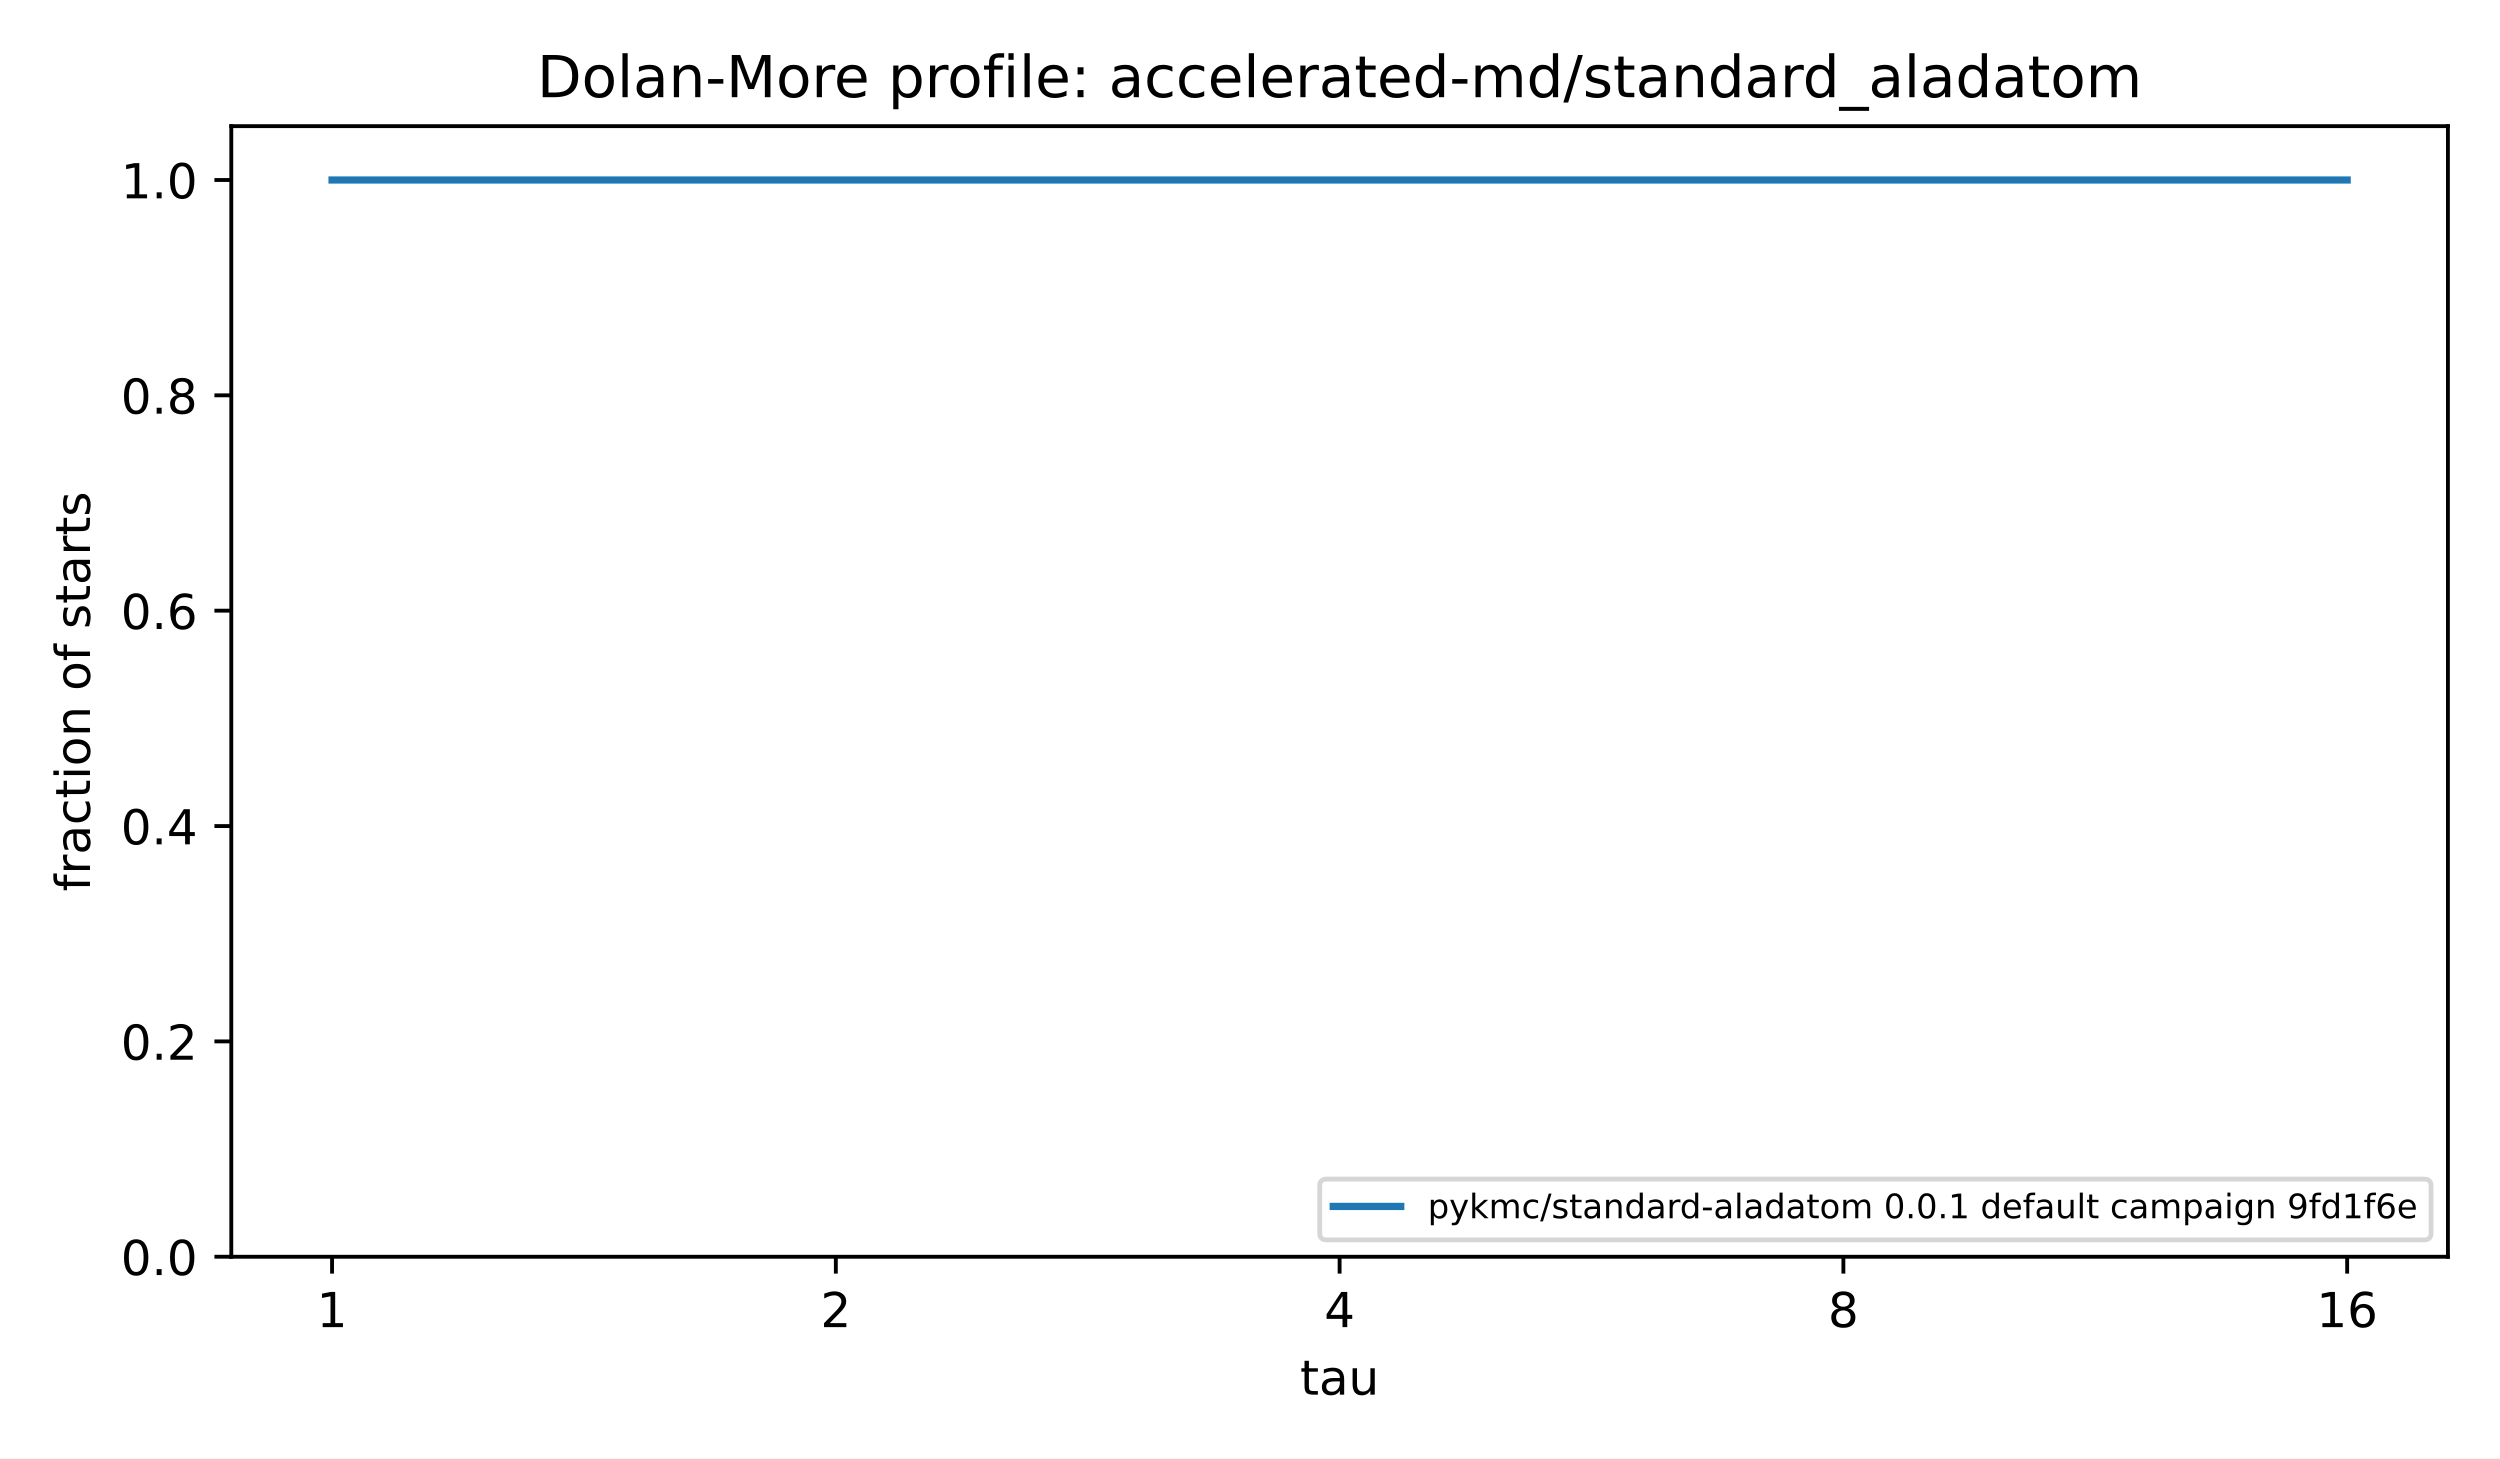
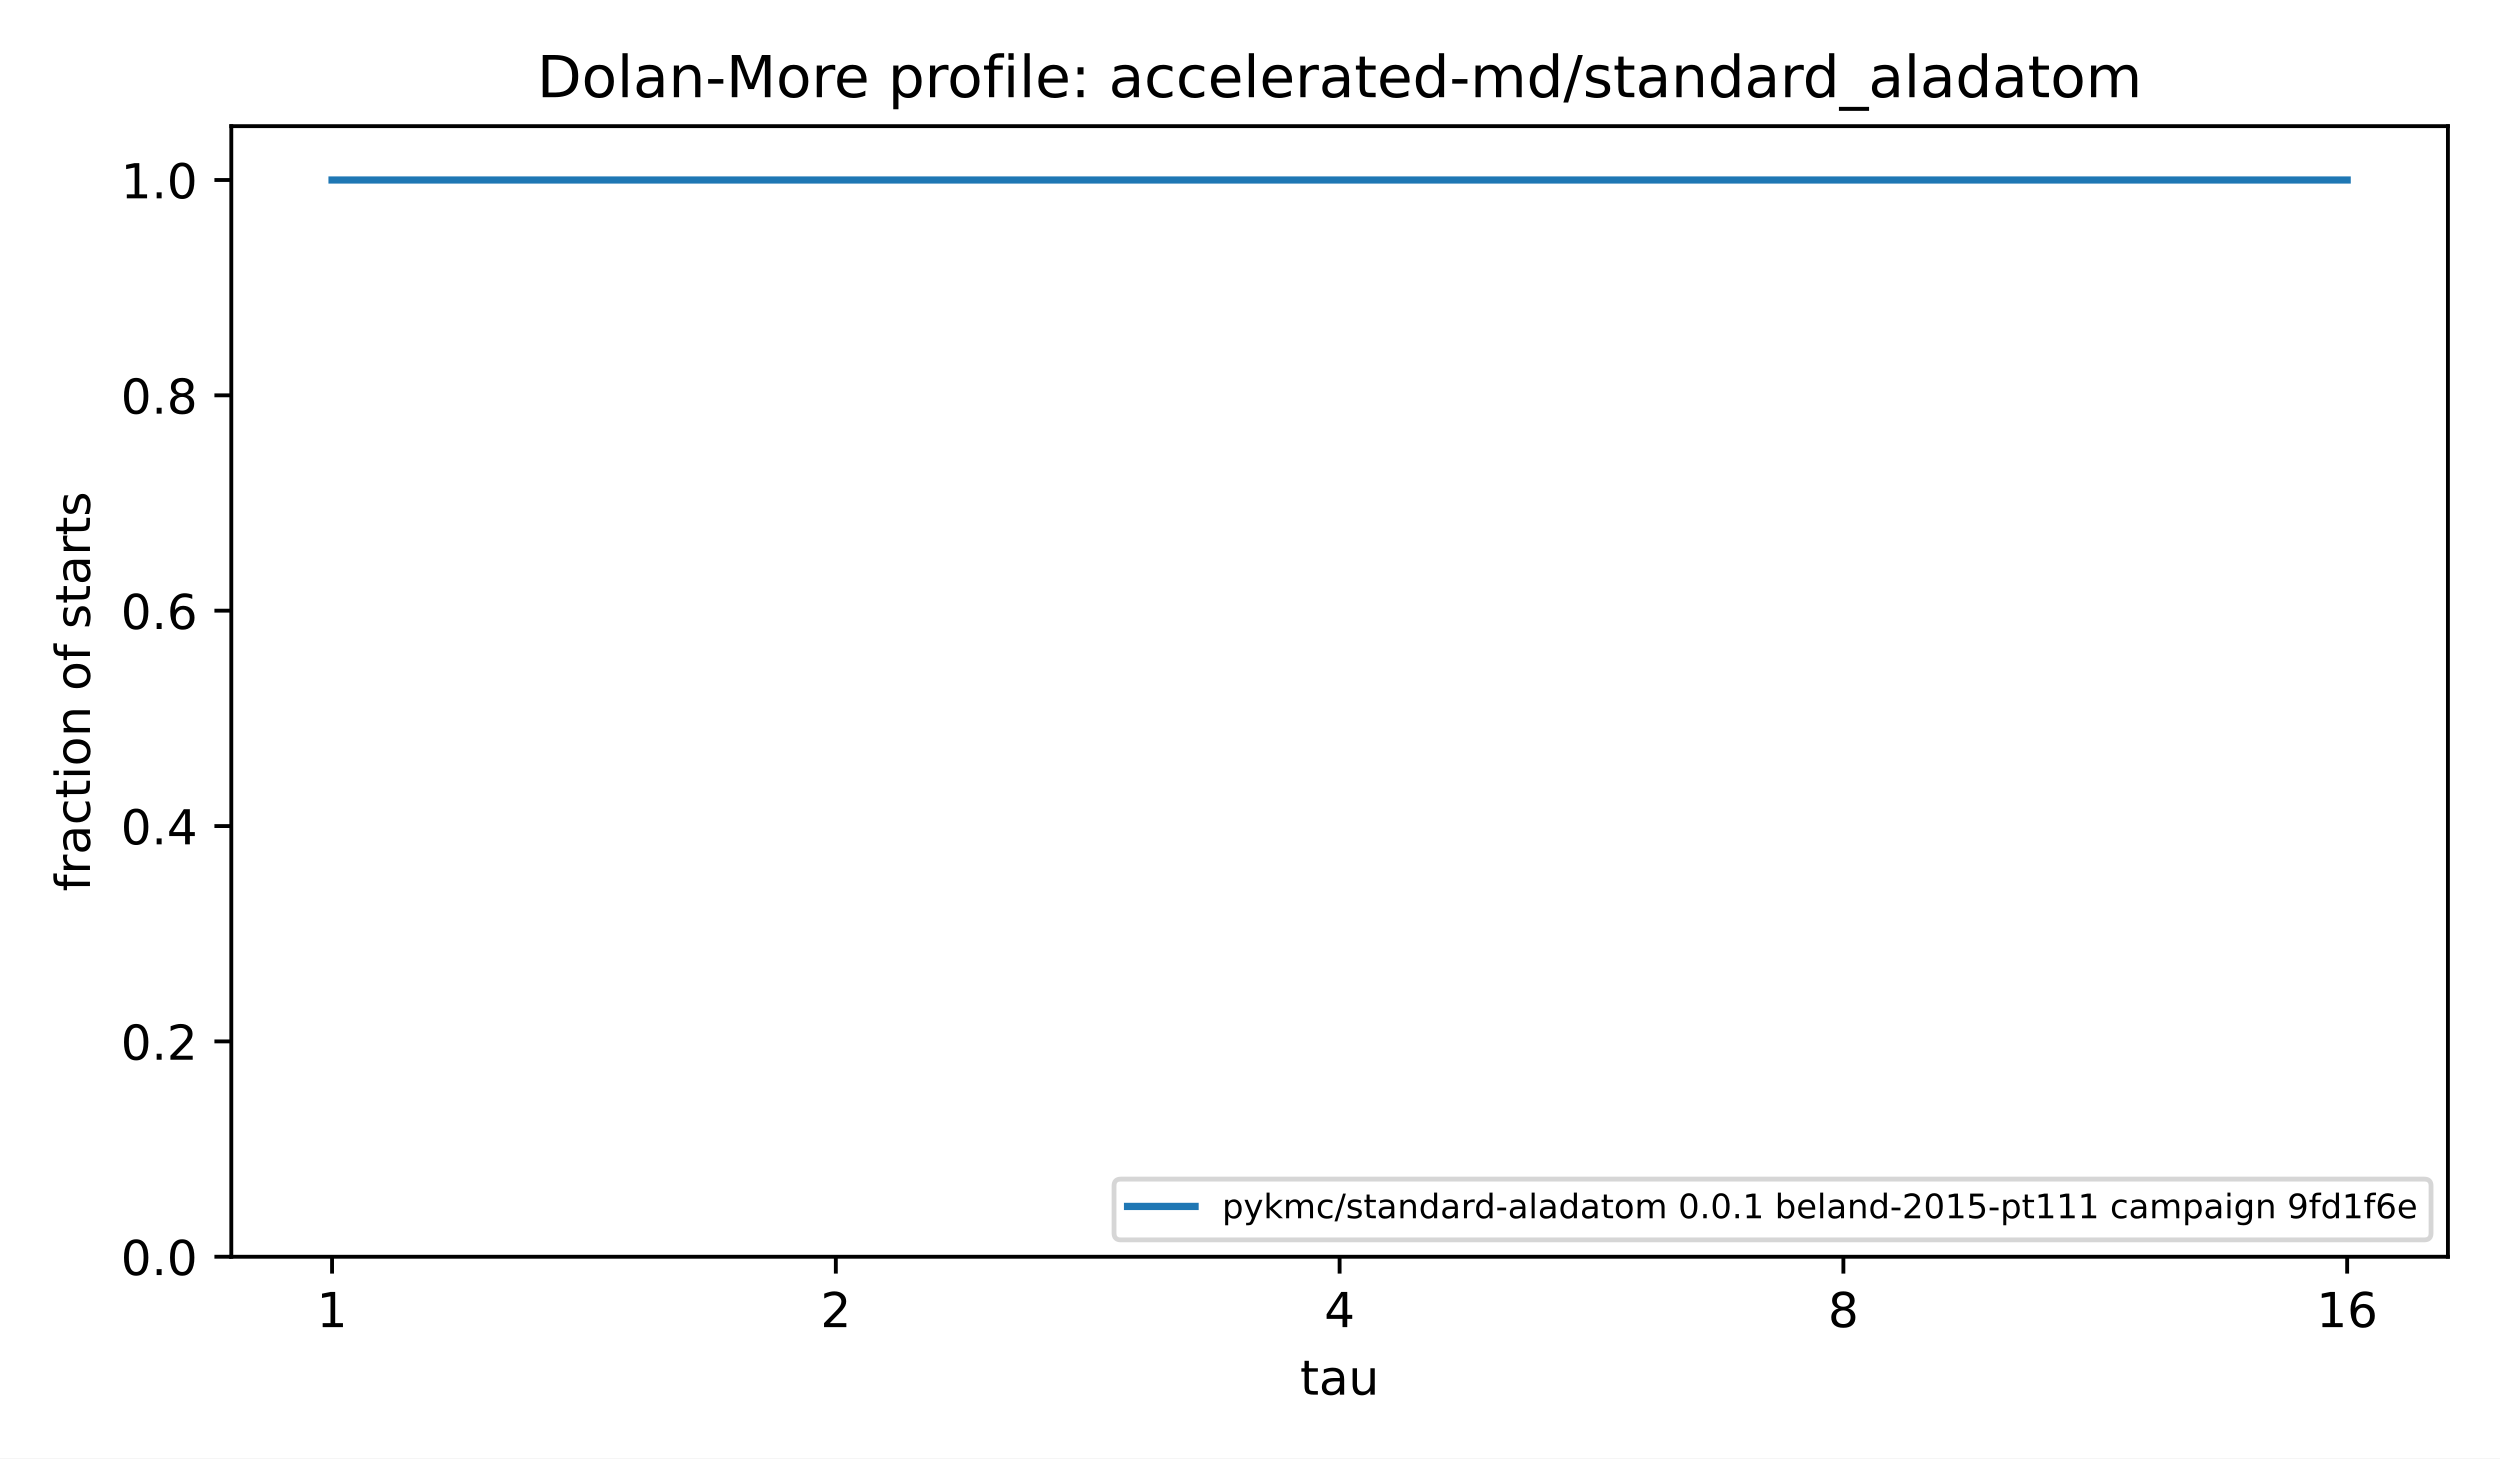
<svg xmlns="http://www.w3.org/2000/svg" xmlns:xlink="http://www.w3.org/1999/xlink" width="518.4pt" height="302.4pt" viewBox="0 0 518.4 302.4" version="1.1">
  <defs>
    <style type="text/css">*{stroke-linejoin: round; stroke-linecap: butt}</style>
  </defs>
  <g id="figure_1">
    <g id="patch_1">
      <path d="M 0 302.4  L 518.4 302.4  L 518.4 0  L 0 0  z " style="fill: #ffffff" />
    </g>
    <g id="axes_1">
      <g id="patch_2">
        <path d="M 47.962 260.6  L 507.6 260.6  L 507.6 26.16  L 47.962 26.16  z " style="fill: #ffffff" />
      </g>
      <g id="matplotlib.axis_1">
        <g id="xtick_1">
          <g id="line2d_1">
            <defs>
              <path id="m8ea4d47d77" d="M 0 0  L 0 3.5  " style="stroke: #000000; stroke-width: 0.8" />
            </defs>
            <g>
              <use xlink:href="#m8ea4d47d77" x="68.855" y="260.6" style="stroke: #000000; stroke-width: 0.8" />
            </g>
          </g>
          <g id="text_1">
            <text style="font-size: 10px; font-family: 'DejaVu Sans', 'Bitstream Vera Sans', 'Computer Modern Sans Serif', 'Lucida Grande', 'Verdana', 'Geneva', 'Lucid', 'Arial', 'Helvetica', 'Avant Garde', sans-serif; text-anchor: middle" x="68.855" y="275.198" transform="rotate(-0 68.85496 275.1977)">1</text>
          </g>
        </g>
        <g id="xtick_2">
          <g id="line2d_2">
            <g>
              <use xlink:href="#m8ea4d47d77" x="173.318" y="260.6" style="stroke: #000000; stroke-width: 0.8" />
            </g>
          </g>
          <g id="text_2">
            <text style="font-size: 10px; font-family: 'DejaVu Sans', 'Bitstream Vera Sans', 'Computer Modern Sans Serif', 'Lucida Grande', 'Verdana', 'Geneva', 'Lucid', 'Arial', 'Helvetica', 'Avant Garde', sans-serif; text-anchor: middle" x="173.318" y="275.198" transform="rotate(-0 173.3181 275.1977)">2</text>
          </g>
        </g>
        <g id="xtick_3">
          <g id="line2d_3">
            <g>
              <use xlink:href="#m8ea4d47d77" x="277.781" y="260.6" style="stroke: #000000; stroke-width: 0.8" />
            </g>
          </g>
          <g id="text_3">
            <text style="font-size: 10px; font-family: 'DejaVu Sans', 'Bitstream Vera Sans', 'Computer Modern Sans Serif', 'Lucida Grande', 'Verdana', 'Geneva', 'Lucid', 'Arial', 'Helvetica', 'Avant Garde', sans-serif; text-anchor: middle" x="277.781" y="275.198" transform="rotate(-0 277.7812 275.1977)">4</text>
          </g>
        </g>
        <g id="xtick_4">
          <g id="line2d_4">
            <g>
              <use xlink:href="#m8ea4d47d77" x="382.244" y="260.6" style="stroke: #000000; stroke-width: 0.8" />
            </g>
          </g>
          <g id="text_4">
            <text style="font-size: 10px; font-family: 'DejaVu Sans', 'Bitstream Vera Sans', 'Computer Modern Sans Serif', 'Lucida Grande', 'Verdana', 'Geneva', 'Lucid', 'Arial', 'Helvetica', 'Avant Garde', sans-serif; text-anchor: middle" x="382.244" y="275.198" transform="rotate(-0 382.2443 275.1977)">8</text>
          </g>
        </g>
        <g id="xtick_5">
          <g id="line2d_5">
            <g>
              <use xlink:href="#m8ea4d47d77" x="486.707" y="260.6" style="stroke: #000000; stroke-width: 0.8" />
            </g>
          </g>
          <g id="text_5">
            <text style="font-size: 10px; font-family: 'DejaVu Sans', 'Bitstream Vera Sans', 'Computer Modern Sans Serif', 'Lucida Grande', 'Verdana', 'Geneva', 'Lucid', 'Arial', 'Helvetica', 'Avant Garde', sans-serif; text-anchor: middle" x="486.707" y="275.198" transform="rotate(-0 486.7074 275.1977)">16</text>
          </g>
        </g>
        <g id="text_6">
          <text style="font-size: 10px; font-family: 'DejaVu Sans', 'Bitstream Vera Sans', 'Computer Modern Sans Serif', 'Lucida Grande', 'Verdana', 'Geneva', 'Lucid', 'Arial', 'Helvetica', 'Avant Garde', sans-serif; text-anchor: middle" x="277.781" y="289.198" transform="rotate(-0 277.7812 289.1977)">tau</text>
        </g>
      </g>
      <g id="matplotlib.axis_2">
        <g id="ytick_1">
          <g id="line2d_6">
            <defs>
              <path id="md659df78fa" d="M 0 0  L -3.5 0  " style="stroke: #000000; stroke-width: 0.8" />
            </defs>
            <g>
              <use xlink:href="#md659df78fa" x="47.962" y="260.6" style="stroke: #000000; stroke-width: 0.8" />
            </g>
          </g>
          <g id="text_7">
            <text style="font-size: 10px; font-family: 'DejaVu Sans', 'Bitstream Vera Sans', 'Computer Modern Sans Serif', 'Lucida Grande', 'Verdana', 'Geneva', 'Lucid', 'Arial', 'Helvetica', 'Avant Garde', sans-serif; text-anchor: end" x="40.962" y="264.399" transform="rotate(-0 40.96234 264.3988)">0.0</text>
          </g>
        </g>
        <g id="ytick_2">
          <g id="line2d_7">
            <g>
              <use xlink:href="#md659df78fa" x="47.962" y="215.945" style="stroke: #000000; stroke-width: 0.8" />
            </g>
          </g>
          <g id="text_8">
            <text style="font-size: 10px; font-family: 'DejaVu Sans', 'Bitstream Vera Sans', 'Computer Modern Sans Serif', 'Lucida Grande', 'Verdana', 'Geneva', 'Lucid', 'Arial', 'Helvetica', 'Avant Garde', sans-serif; text-anchor: end" x="40.962" y="219.744" transform="rotate(-0 40.96234 219.7436)">0.2</text>
          </g>
        </g>
        <g id="ytick_3">
          <g id="line2d_8">
            <g>
              <use xlink:href="#md659df78fa" x="47.962" y="171.29" style="stroke: #000000; stroke-width: 0.8" />
            </g>
          </g>
          <g id="text_9">
            <text style="font-size: 10px; font-family: 'DejaVu Sans', 'Bitstream Vera Sans', 'Computer Modern Sans Serif', 'Lucida Grande', 'Verdana', 'Geneva', 'Lucid', 'Arial', 'Helvetica', 'Avant Garde', sans-serif; text-anchor: end" x="40.962" y="175.088" transform="rotate(-0 40.96234 175.0884)">0.4</text>
          </g>
        </g>
        <g id="ytick_4">
          <g id="line2d_9">
            <g>
              <use xlink:href="#md659df78fa" x="47.962" y="126.634" style="stroke: #000000; stroke-width: 0.8" />
            </g>
          </g>
          <g id="text_10">
            <text style="font-size: 10px; font-family: 'DejaVu Sans', 'Bitstream Vera Sans', 'Computer Modern Sans Serif', 'Lucida Grande', 'Verdana', 'Geneva', 'Lucid', 'Arial', 'Helvetica', 'Avant Garde', sans-serif; text-anchor: end" x="40.962" y="130.433" transform="rotate(-0 40.96234 130.4331)">0.6</text>
          </g>
        </g>
        <g id="ytick_5">
          <g id="line2d_10">
            <g>
              <use xlink:href="#md659df78fa" x="47.962" y="81.979" style="stroke: #000000; stroke-width: 0.8" />
            </g>
          </g>
          <g id="text_11">
            <text style="font-size: 10px; font-family: 'DejaVu Sans', 'Bitstream Vera Sans', 'Computer Modern Sans Serif', 'Lucida Grande', 'Verdana', 'Geneva', 'Lucid', 'Arial', 'Helvetica', 'Avant Garde', sans-serif; text-anchor: end" x="40.962" y="85.778" transform="rotate(-0 40.96234 85.77788)">0.8</text>
          </g>
        </g>
        <g id="ytick_6">
          <g id="line2d_11">
            <g>
              <use xlink:href="#md659df78fa" x="47.962" y="37.324" style="stroke: #000000; stroke-width: 0.8" />
            </g>
          </g>
          <g id="text_12">
            <text style="font-size: 10px; font-family: 'DejaVu Sans', 'Bitstream Vera Sans', 'Computer Modern Sans Serif', 'Lucida Grande', 'Verdana', 'Geneva', 'Lucid', 'Arial', 'Helvetica', 'Avant Garde', sans-serif; text-anchor: end" x="40.962" y="41.123" transform="rotate(-0 40.96234 41.12264)">1.0</text>
          </g>
        </g>
        <g id="text_13">
          <text style="font-size: 10px; font-family: 'DejaVu Sans', 'Bitstream Vera Sans', 'Computer Modern Sans Serif', 'Lucida Grande', 'Verdana', 'Geneva', 'Lucid', 'Arial', 'Helvetica', 'Avant Garde', sans-serif; text-anchor: middle" x="18.657" y="143.38" transform="rotate(-90 18.65687 143.38)">fraction of starts</text>
        </g>
      </g>
      <g id="line2d_12">
        <path d="M 68.855 37.324  L 173.318 37.324  L 173.318 37.324  L 277.781 37.324  L 277.781 37.324  L 382.244 37.324  L 382.244 37.324  L 486.707 37.324  L 486.707 37.324  " clip-path="url(#p4e380cea4b)" style="fill: none; stroke: #1f77b4; stroke-width: 1.5; stroke-linecap: square" />
      </g>
      <g id="patch_3">
        <path d="M 47.962 260.6  L 47.962 26.16  " style="fill: none; stroke: #000000; stroke-width: 0.8; stroke-linejoin: miter; stroke-linecap: square" />
      </g>
      <g id="patch_4">
        <path d="M 507.6 260.6  L 507.6 26.16  " style="fill: none; stroke: #000000; stroke-width: 0.8; stroke-linejoin: miter; stroke-linecap: square" />
      </g>
      <g id="patch_5">
        <path d="M 47.962 260.6  L 507.6 260.6  " style="fill: none; stroke: #000000; stroke-width: 0.8; stroke-linejoin: miter; stroke-linecap: square" />
      </g>
      <g id="patch_6">
        <path d="M 47.962 26.16  L 507.6 26.16  " style="fill: none; stroke: #000000; stroke-width: 0.8; stroke-linejoin: miter; stroke-linecap: square" />
      </g>
      <g id="text_14">
        <text style="font-size: 12px; font-family: 'DejaVu Sans', 'Bitstream Vera Sans', 'Computer Modern Sans Serif', 'Lucida Grande', 'Verdana', 'Geneva', 'Lucid', 'Arial', 'Helvetica', 'Avant Garde', sans-serif; text-anchor: middle" x="277.781" y="20.16" transform="rotate(-0 277.7812 20.16)">Dolan-More profile: accelerated-md/standard_aladatom</text>
      </g>
      <g id="legend_1">
        <g id="patch_7">
-           <path d="M 275.06 257.1  L 502.7 257.1  Q 504.1 257.1 504.1 255.7  L 504.1 245.899  Q 504.1 244.499 502.7 244.499  L 275.06 244.499  Q 273.66 244.499 273.66 245.899  L 273.66 255.7  Q 273.66 257.1 275.06 257.1  z " style="fill: #ffffff; opacity: 0.8; stroke: #cccccc; stroke-linejoin: miter" />
+           <path d="M 232.409 257.1  L 502.7 257.1  Q 504.1 257.1 504.1 255.7  L 504.1 245.899  Q 504.1 244.499 502.7 244.499  L 232.409 244.499  Q 231.009 244.499 231.009 245.899  L 231.009 255.7  Q 231.009 257.1 232.409 257.1  z " style="fill: #ffffff; opacity: 0.8; stroke: #cccccc; stroke-linejoin: miter" />
        </g>
        <g id="line2d_13">
-           <path d="M 276.46 250.168  L 283.46 250.168  L 283.46 250.168  L 290.46 250.168  L 290.46 250.168  " style="fill: none; stroke: #1f77b4; stroke-width: 1.5; stroke-linecap: square" />
+           <path d="M 233.809 250.168  L 240.809 250.168  L 240.809 250.168  L 247.809 250.168  L 247.809 250.168  " style="fill: none; stroke: #1f77b4; stroke-width: 1.5; stroke-linecap: square" />
        </g>
        <g id="text_15">
-           <text style="font-size: 7px; font-family: 'DejaVu Sans', 'Bitstream Vera Sans', 'Computer Modern Sans Serif', 'Lucida Grande', 'Verdana', 'Geneva', 'Lucid', 'Arial', 'Helvetica', 'Avant Garde', sans-serif; text-anchor: start" x="296.06" y="252.618" transform="rotate(-0 296.06 252.6184)">pykmc/standard-aladatom 0.0.1 default campaign 9fd1f6e</text>
+           <text style="font-size: 7px; font-family: 'DejaVu Sans', 'Bitstream Vera Sans', 'Computer Modern Sans Serif', 'Lucida Grande', 'Verdana', 'Geneva', 'Lucid', 'Arial', 'Helvetica', 'Avant Garde', sans-serif; text-anchor: start" x="253.409" y="252.618" transform="rotate(-0 253.4092 252.6184)">pykmc/standard-aladatom 0.0.1 beland-2015-pt111 campaign 9fd1f6e</text>
        </g>
      </g>
    </g>
  </g>
  <defs>
    <clipPath id="p4e380cea4b">
      <rect x="47.962" y="26.16" width="459.638" height="234.44" />
    </clipPath>
  </defs>
</svg>
